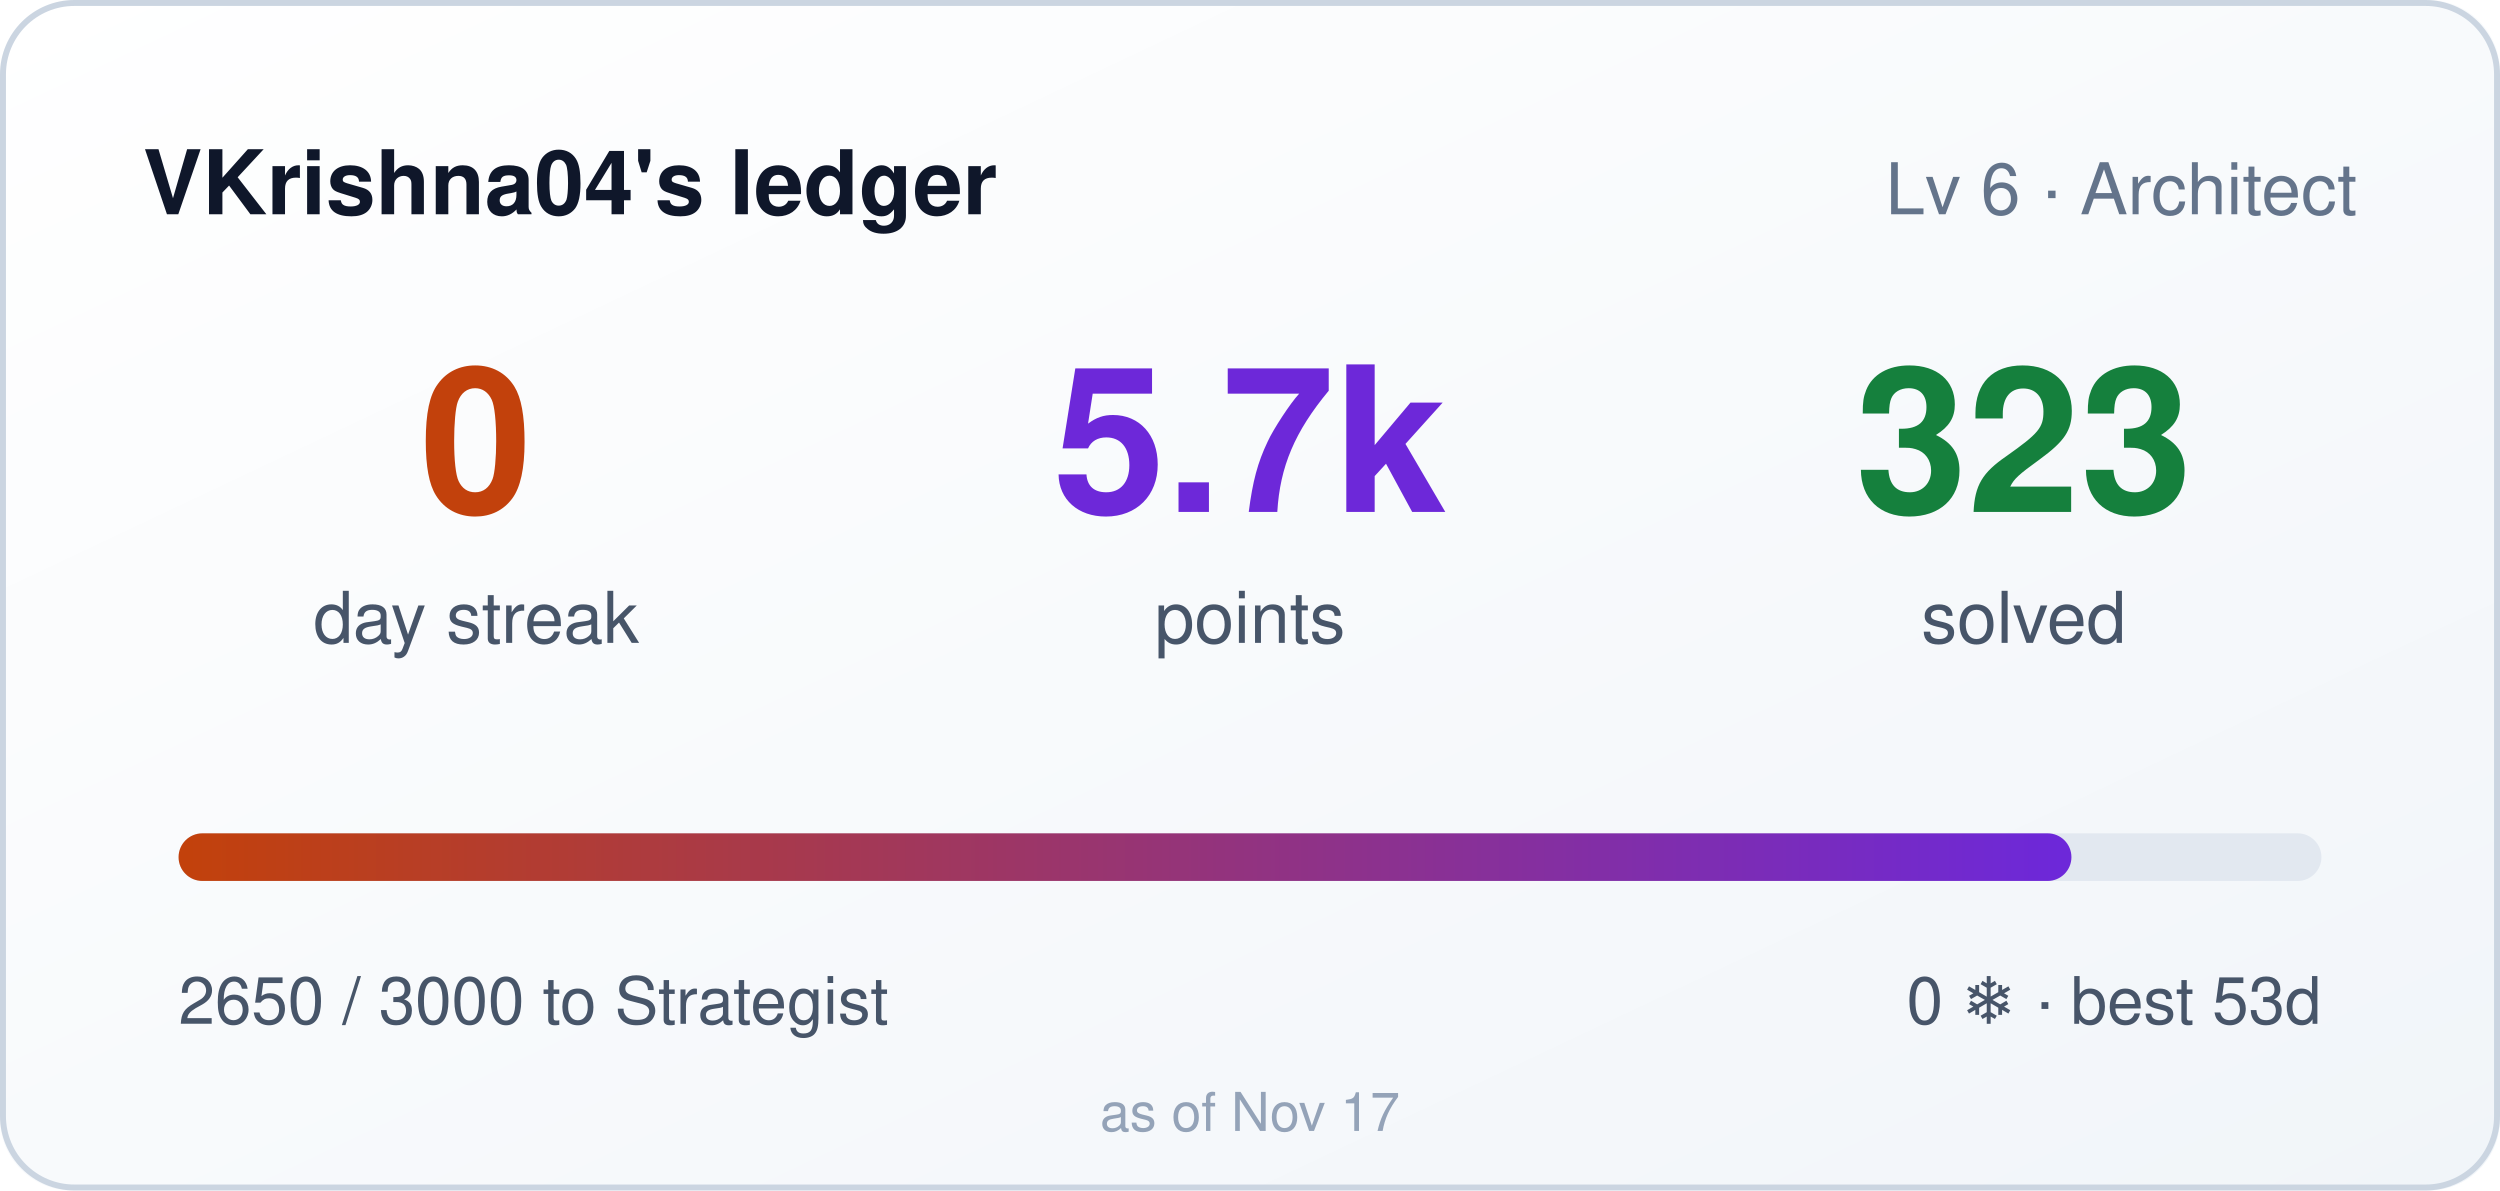
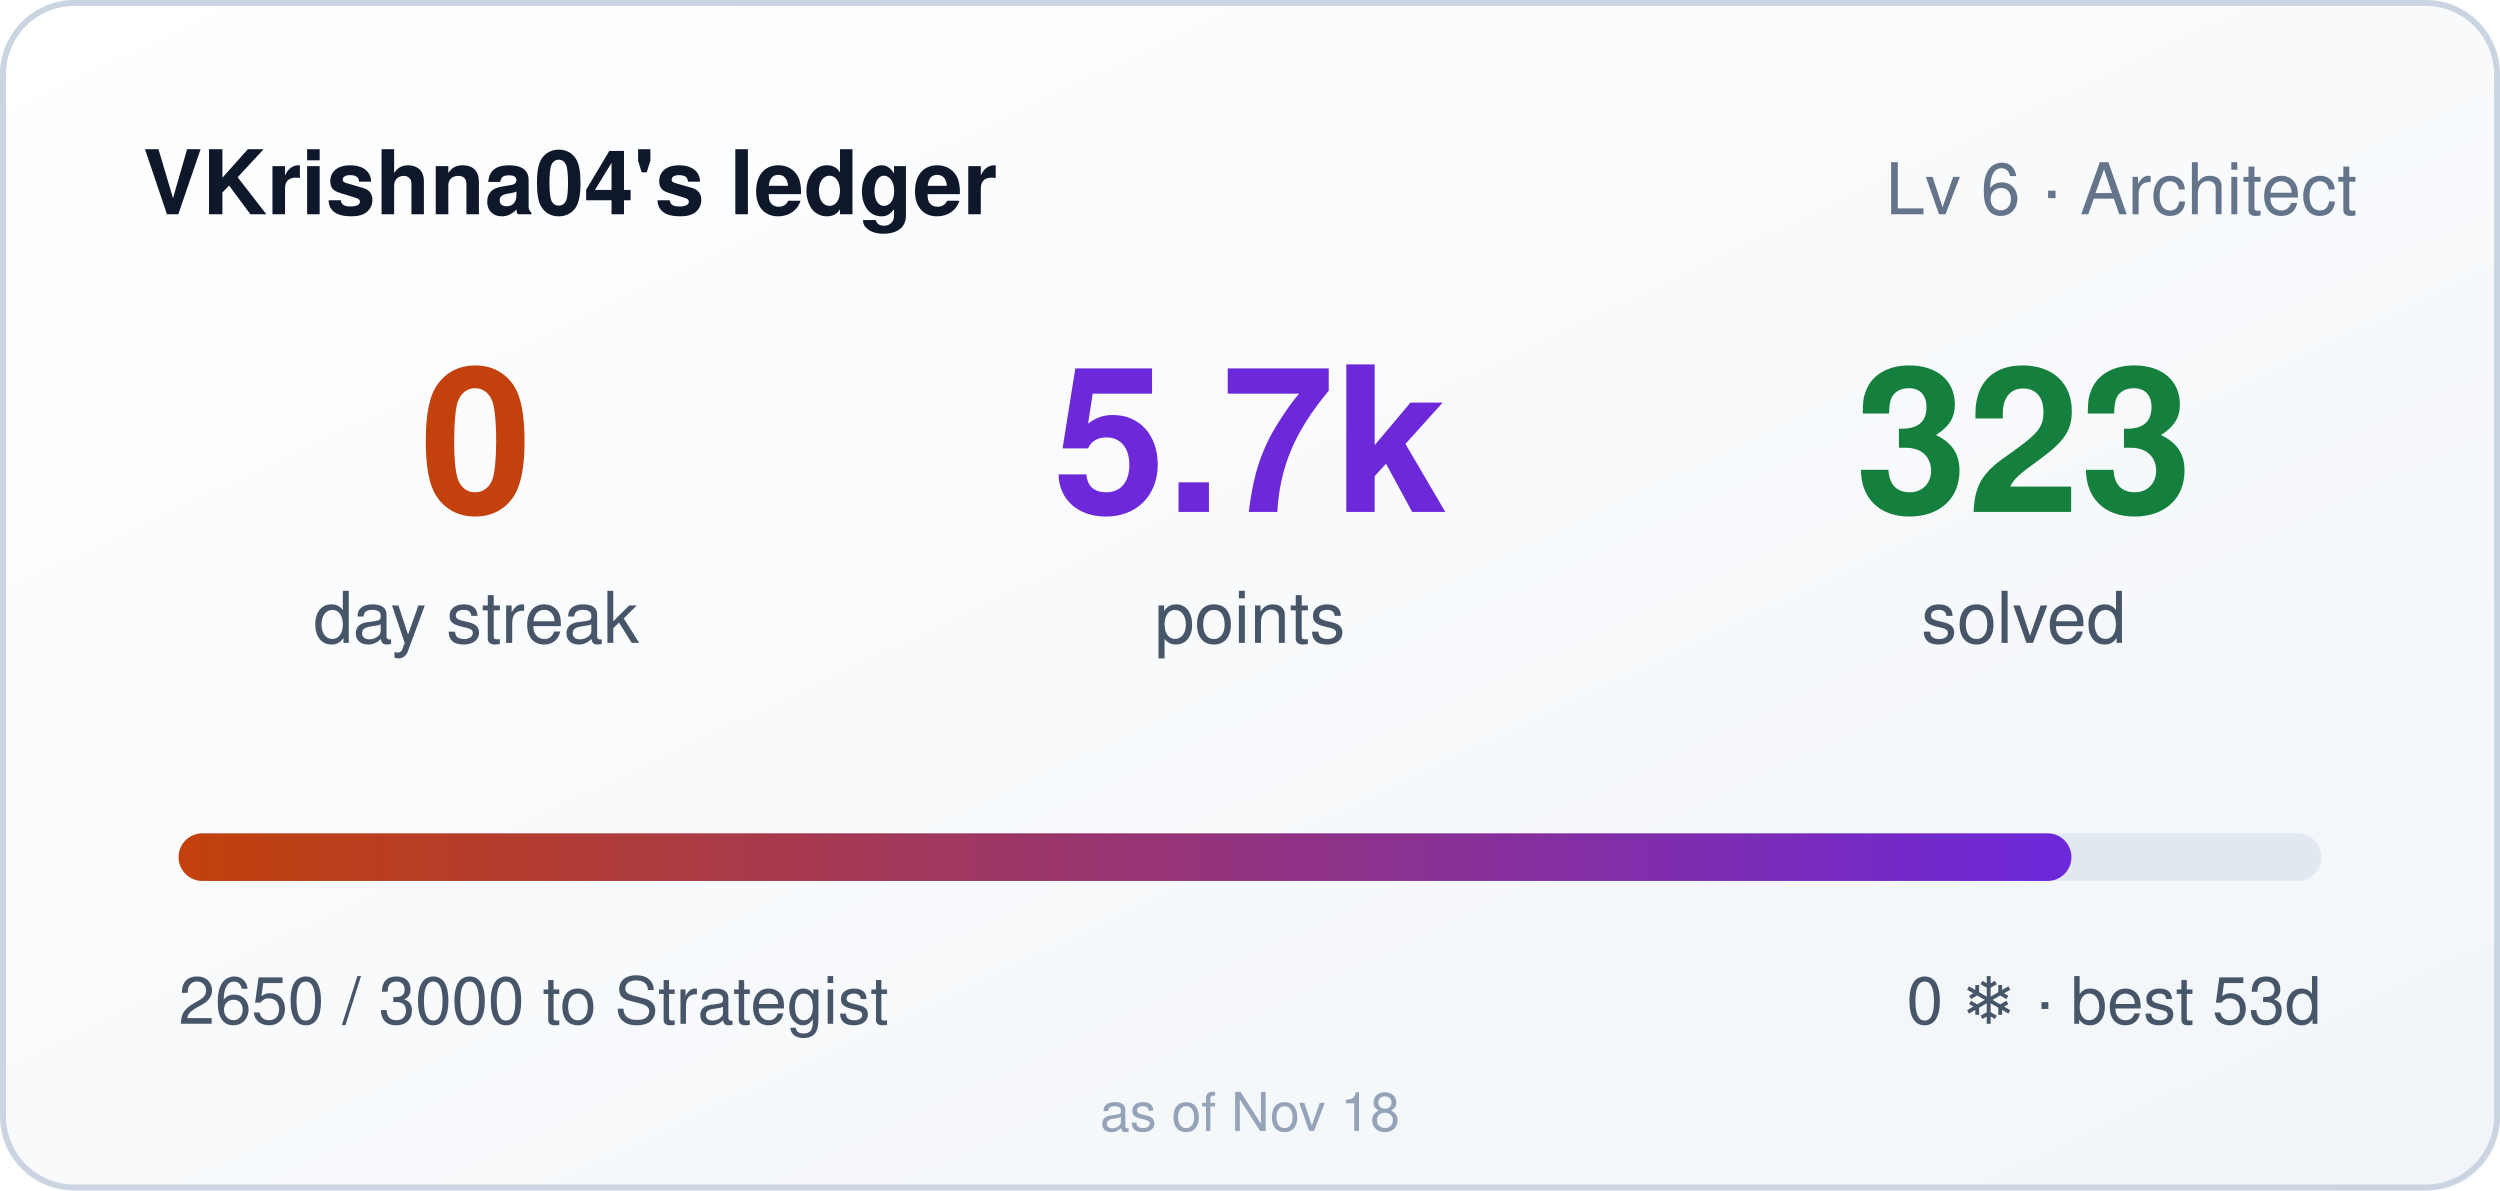
<svg xmlns="http://www.w3.org/2000/svg" width="420" height="200" role="img" aria-label="VKrishna04's ledger: 0 day streak, 5650 points">
  <style>
    .bar,.n{transform-box:fill-box}
    .bar{transform-origin:left center}
    @media (prefers-reduced-motion: no-preference){
      .bar{animation:cl-grow .9s cubic-bezier(.22,1,.36,1) both}
      .n{animation:cl-rise .5s ease-out both}
      .n2{animation-delay:.08s}
      .n3{animation-delay:.16s}
    }
    @keyframes cl-grow{from{transform:scaleX(0)}to{transform:scaleX(1)}}
    @keyframes cl-rise{from{opacity:0;transform:translateY(6px)}to{opacity:1;transform:none}}
  </style>
  <defs>
    <linearGradient id="bg" x1="0" y1="0" x2="1" y2="1">
      <stop offset="0" stop-color="#ffffff" />
      <stop offset="1" stop-color="#f1f5f9" />
    </linearGradient>
    <linearGradient id="bar" x1="0" y1="0" x2="1" y2="0">
      <stop offset="0" stop-color="#c2410c" />
      <stop offset="1" stop-color="#6d28d9" />
    </linearGradient>
  </defs>
  <rect width="420" height="200" rx="12" fill="url(#bg)" />
  <rect x="0.5" y="0.5" width="419" height="199" rx="12" fill="none" stroke="#cbd5e1" />
  <text x="24" y="36" fill="#0f172a" font-size="15" font-weight="600" font-family="Segoe UI,Helvetica,Arial,sans-serif">VKrishna04's ledger</text>
  <text x="396" y="36" fill="#64748b" font-size="12" text-anchor="end" font-family="Segoe UI,Helvetica,Arial,sans-serif">Lv 6 · Architect</text>
  <g font-family="Segoe UI,Helvetica,Arial,sans-serif">
    <text class="n n1" x="80" y="86" fill="#c2410c" font-size="34" font-weight="700" text-anchor="middle">0</text>
    <text x="80" y="108" fill="#475569" font-size="12" text-anchor="middle">day streak</text>
    <text class="n n2" x="210" y="86" fill="#6d28d9" font-size="34" font-weight="700" text-anchor="middle">5.7k</text>
    <text x="210" y="108" fill="#475569" font-size="12" text-anchor="middle">points</text>
    <text class="n n3" x="340" y="86" fill="#15803d" font-size="34" font-weight="700" text-anchor="middle">323</text>
    <text x="340" y="108" fill="#475569" font-size="12" text-anchor="middle">solved</text>
  </g>
  <rect x="30" y="140" width="360" height="8" rx="4" fill="#e2e8f0" />
  <rect class="bar" x="30" y="140" width="318" height="8" rx="4" fill="url(#bar)" />
  <text x="30" y="172" fill="#475569" font-size="11" font-family="Segoe UI,Helvetica,Arial,sans-serif">2650 / 3000 to Strategist</text>
  <text x="390" y="172" fill="#475569" font-size="11" text-anchor="end" font-family="Segoe UI,Helvetica,Arial,sans-serif">0 ❄ · best 53d</text>
-   <text x="210" y="190" fill="#94a3b8" font-size="9" text-anchor="middle" font-family="Segoe UI,Helvetica,Arial,sans-serif">as of Nov 17</text>
+   <text x="210" y="190" fill="#94a3b8" font-size="9" text-anchor="middle" font-family="Segoe UI,Helvetica,Arial,sans-serif">as of Nov 18</text>
</svg>
